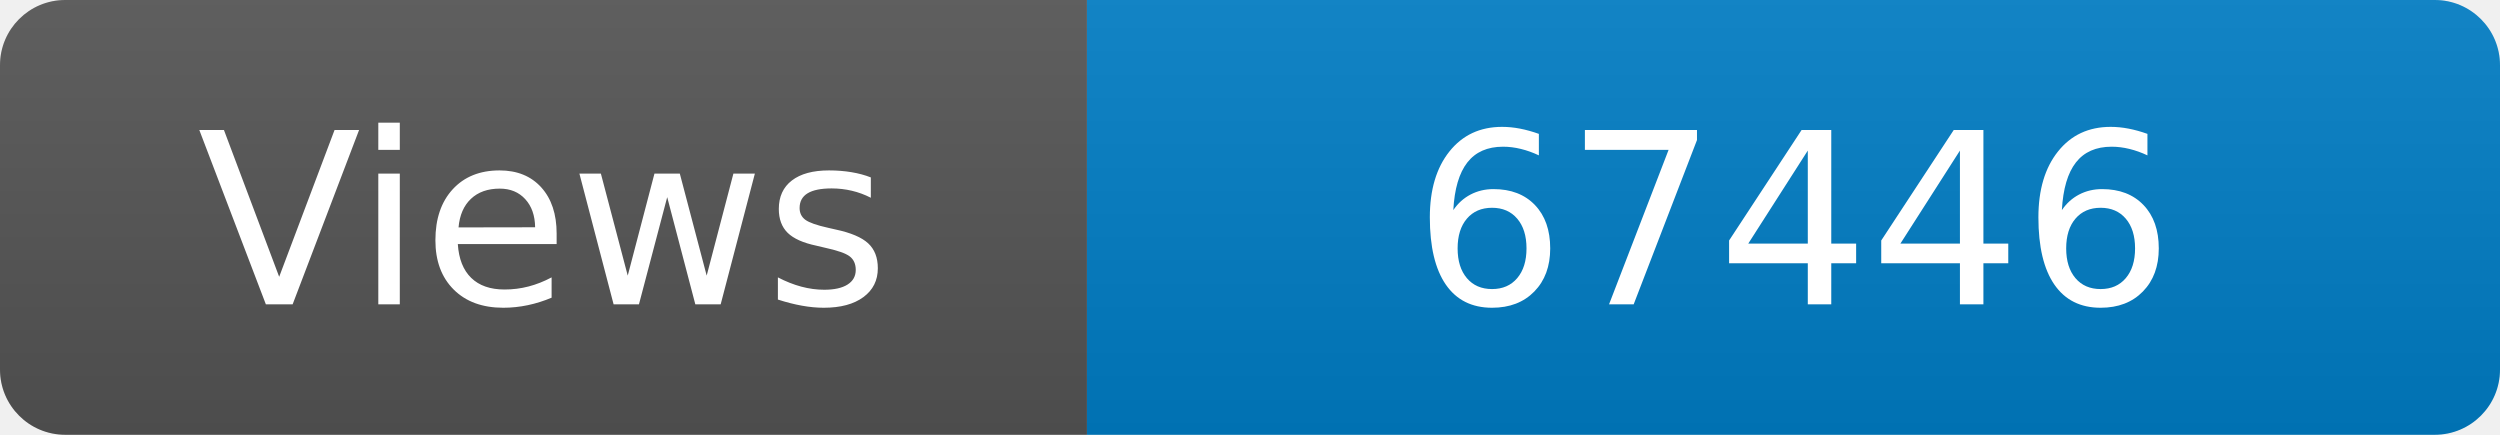
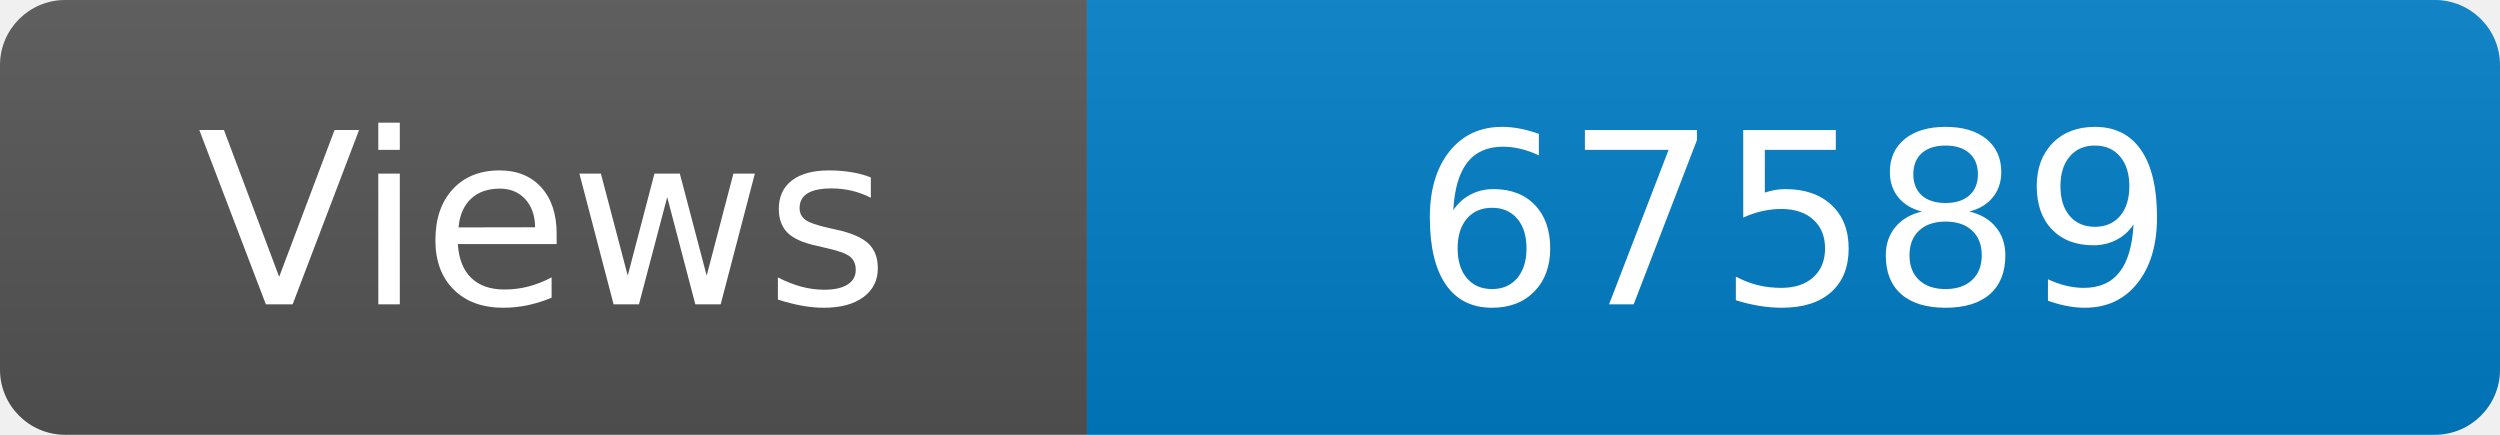
<svg xmlns="http://www.w3.org/2000/svg" width="115" height="20" role="img" aria-label="Maintained?: yes">
  <linearGradient id="s" x2="0" y2="100%">
    <stop offset="0" stop-color="#bbb" stop-opacity=".1" />
    <stop offset="1" stop-opacity=".1" />
  </linearGradient>
  <clipPath id="r">
    <rect width="115" height="20" rx="3" fill="#fff" />
  </clipPath>
  <g clip-path="url(#r)">
    <rect width="50" height="20" fill="#555" />
    <rect x="50" width="160" height="20" fill="#007ec6" />
    <rect width="115" height="20" fill="url(#s)" />
  </g>
  <g fill="#fff" text-anchor="middle" font-family="Verdana,Geneva,DejaVu Sans,sans-serif" font-size="110">
    <text x="250" y="140" transform="scale(.1)" fill="#fff">Views</text>
-     <text x="825" y="140" transform="scale(.1)" fill="#fff">67446</text>
+     <text x="825" y="140" transform="scale(.1)" fill="#fff">67589</text>
  </g>
</svg>
